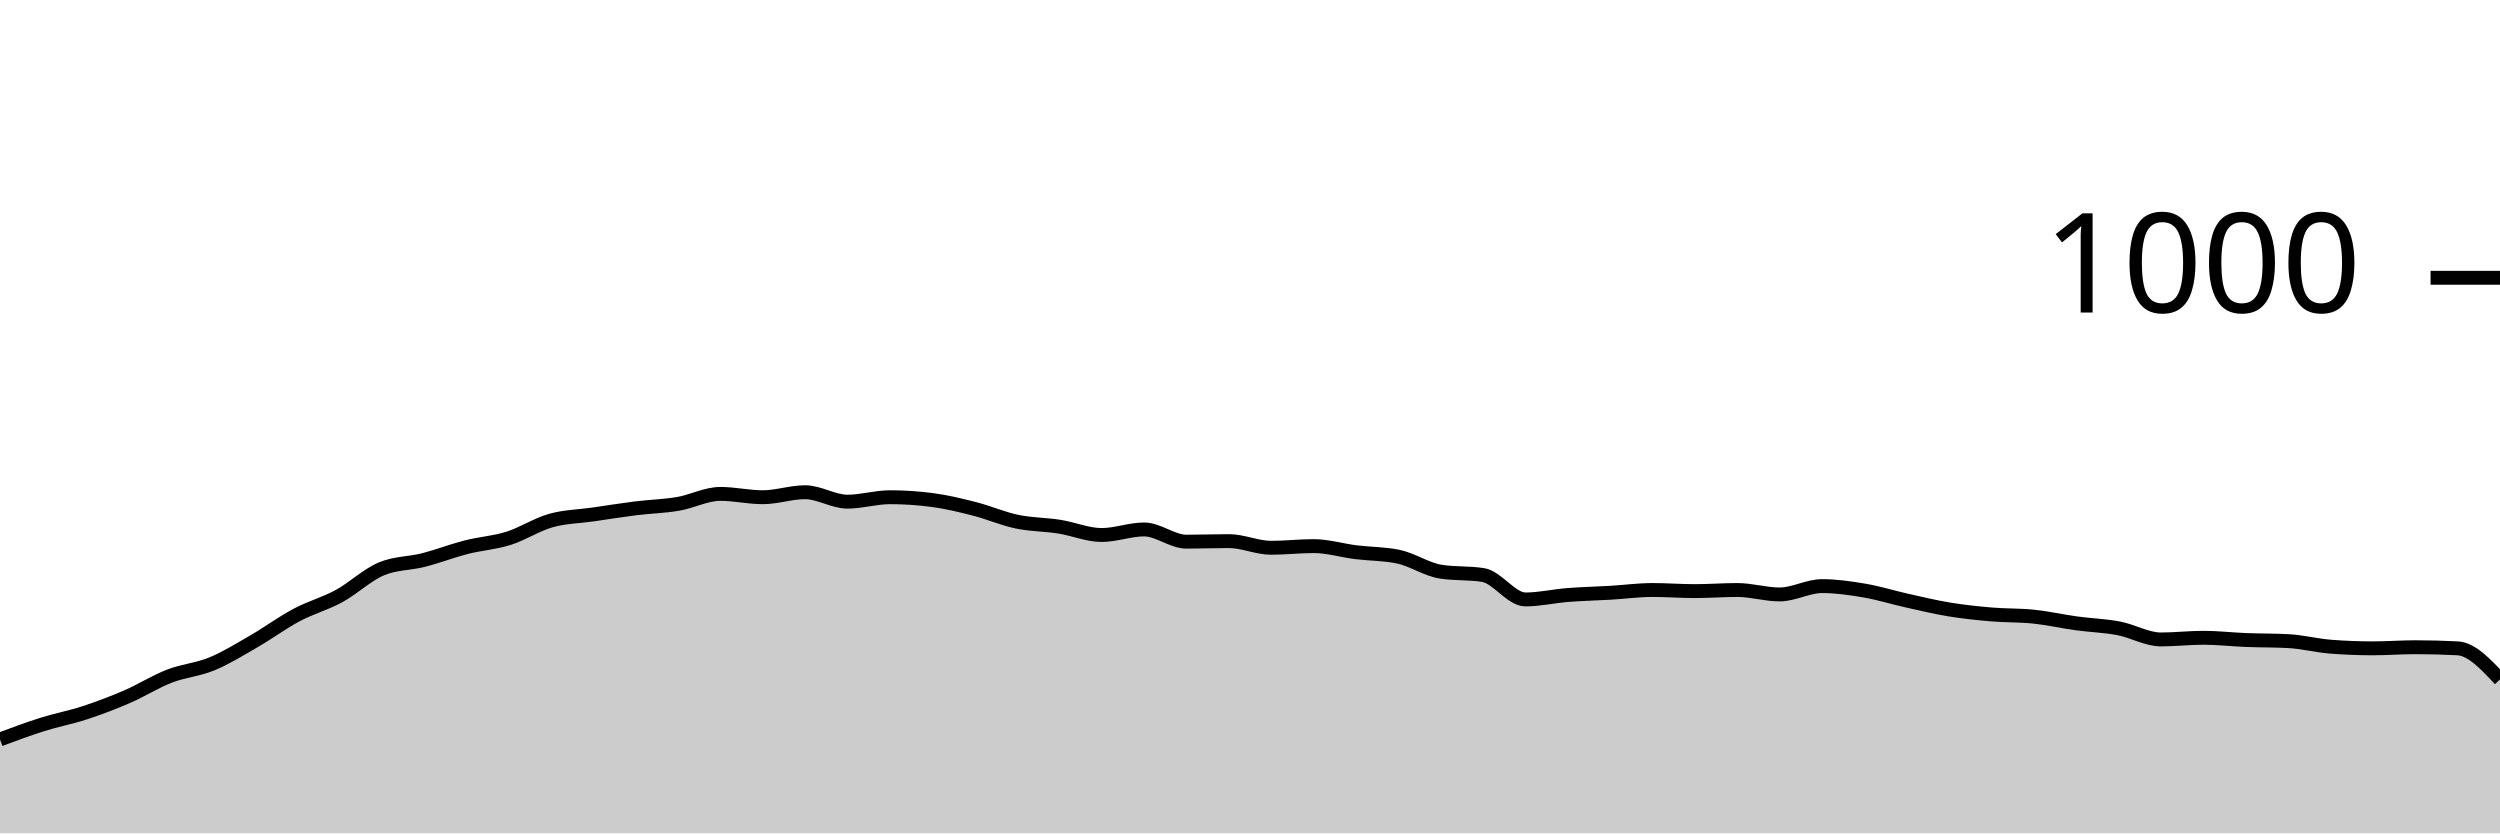
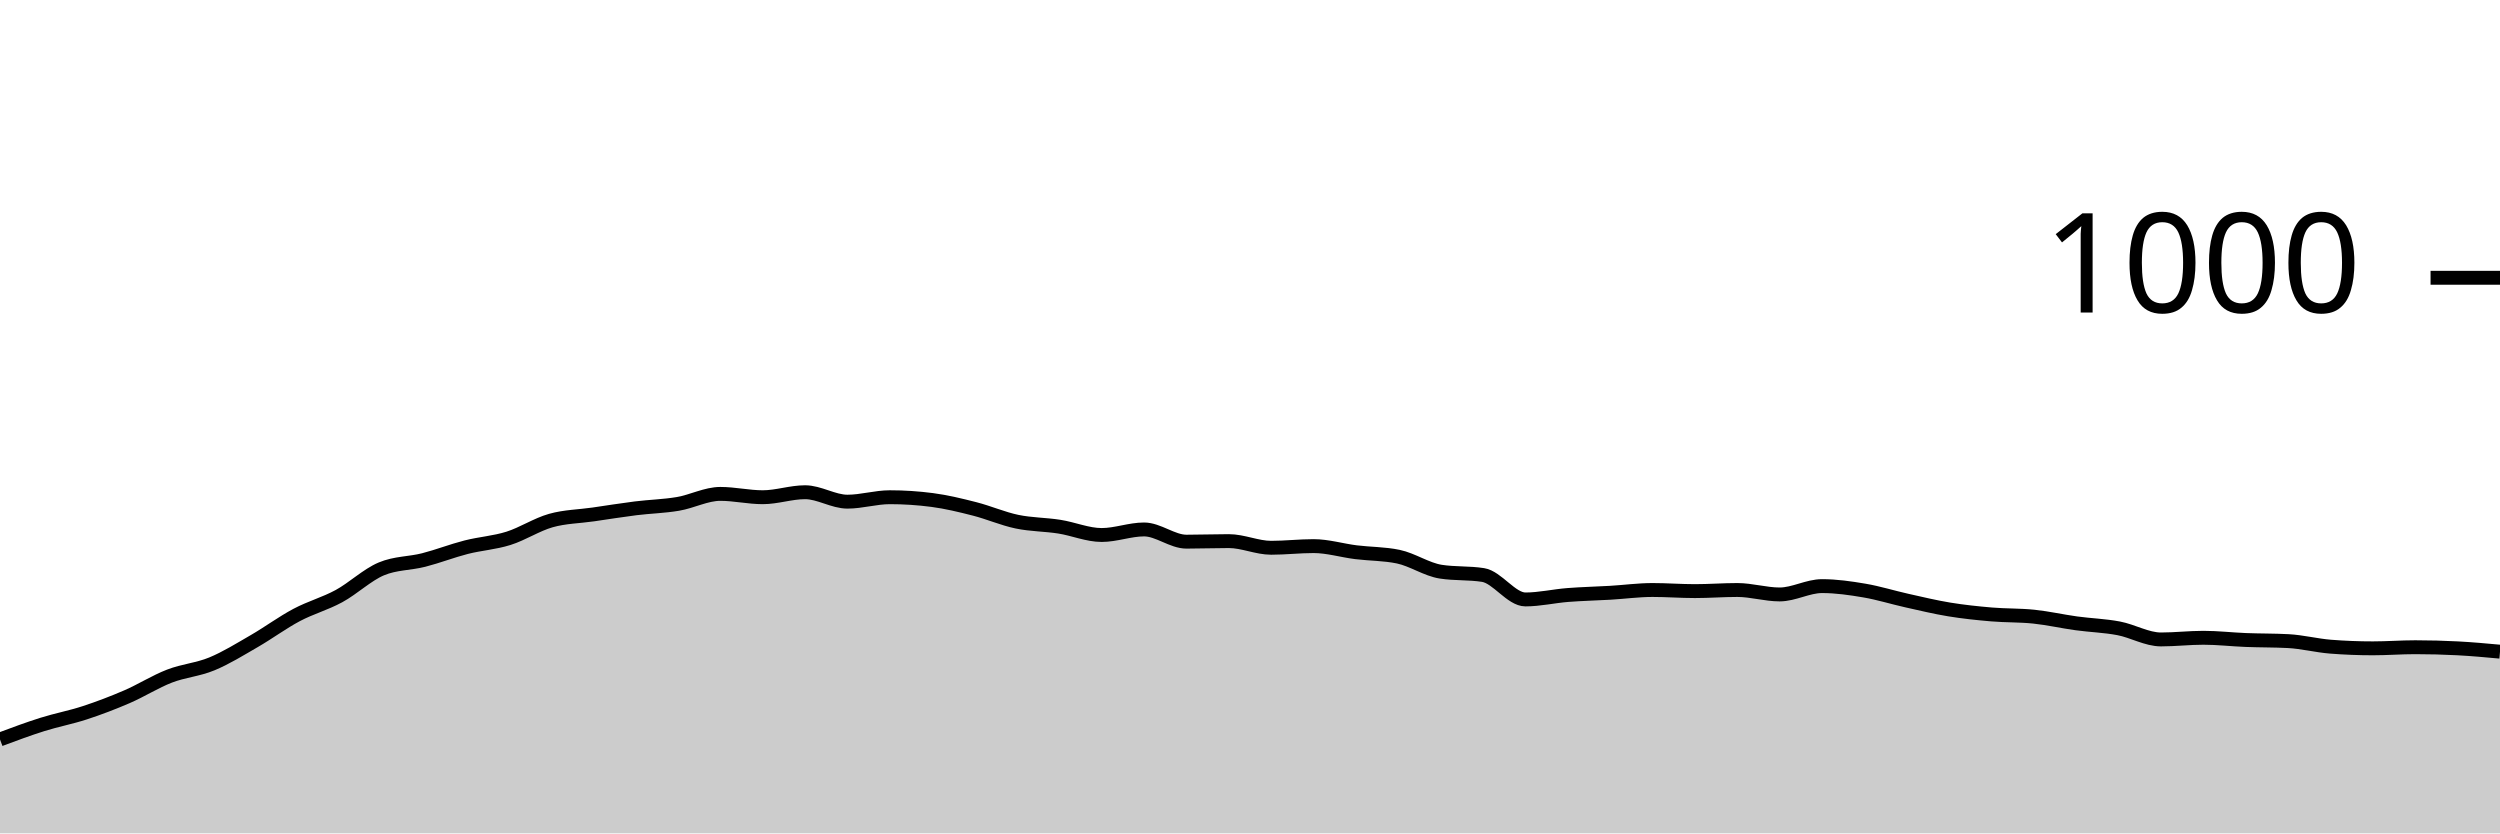
<svg xmlns="http://www.w3.org/2000/svg" viewBox="0 0 180 60">
  <g transform="translate(0,20)">
-     <path class="area" fill="rgba(0, 0, 0, 0.2)" d="M0,33.24C1.017,32.86,2.034,32.48,3.051,32.16C4.068,31.84,5.085,31.653,6.102,31.32C7.119,30.987,8.136,30.6,9.153,30.16C10.169,29.72,11.186,29.073,12.203,28.68C13.22,28.287,14.237,28.22,15.254,27.8C16.271,27.38,17.288,26.747,18.305,26.16C19.322,25.573,20.339,24.82,21.356,24.28C22.373,23.74,23.39,23.473,24.407,22.92C25.424,22.367,26.441,21.387,27.458,20.96C28.475,20.533,29.492,20.58,30.508,20.32C31.525,20.06,32.542,19.66,33.559,19.4C34.576,19.14,35.593,19.08,36.61,18.76C37.627,18.44,38.644,17.767,39.661,17.48C40.678,17.193,41.695,17.187,42.712,17.04C43.729,16.893,44.746,16.727,45.763,16.6C46.78,16.473,47.797,16.453,48.814,16.28C49.831,16.107,50.847,15.56,51.864,15.56C52.881,15.56,53.898,15.8,54.915,15.8C55.932,15.8,56.949,15.44,57.966,15.44C58.983,15.44,60,16.12,61.017,16.12C62.034,16.12,63.051,15.8,64.068,15.8C65.085,15.8,66.102,15.867,67.119,16C68.136,16.133,69.153,16.38,70.169,16.64C71.186,16.9,72.203,17.347,73.22,17.56C74.237,17.773,75.254,17.76,76.271,17.92C77.288,18.08,78.305,18.52,79.322,18.52C80.339,18.52,81.356,18.12,82.373,18.12C83.39,18.12,84.407,19,85.424,19C86.441,19,87.458,18.96,88.475,18.96C89.492,18.96,90.508,19.44,91.525,19.44C92.542,19.44,93.559,19.32,94.576,19.32C95.593,19.32,96.61,19.633,97.627,19.76C98.644,19.887,99.661,19.867,100.678,20.08C101.695,20.293,102.712,21,103.729,21.16C104.746,21.32,105.763,21.24,106.78,21.4C107.797,21.56,108.814,23.16,109.831,23.16C110.847,23.16,111.864,22.92,112.881,22.84C113.898,22.76,114.915,22.74,115.932,22.68C116.949,22.62,117.966,22.48,118.983,22.48C120,22.48,121.017,22.56,122.034,22.56C123.051,22.56,124.068,22.48,125.085,22.48C126.102,22.48,127.119,22.8,128.136,22.8C129.153,22.8,130.169,22.2,131.186,22.2C132.203,22.2,133.22,22.347,134.237,22.52C135.254,22.693,136.271,23.013,137.288,23.24C138.305,23.467,139.322,23.713,140.339,23.88C141.356,24.047,142.373,24.153,143.39,24.24C144.407,24.327,145.424,24.293,146.441,24.4C147.458,24.507,148.475,24.74,149.492,24.88C150.508,25.02,151.525,25.047,152.542,25.24C153.559,25.433,154.576,26.04,155.593,26.04C156.61,26.04,157.627,25.92,158.644,25.92C159.661,25.92,160.678,26.04,161.695,26.08C162.712,26.12,163.729,26.107,164.746,26.16C165.763,26.213,166.78,26.48,167.797,26.56C168.814,26.64,169.831,26.68,170.847,26.68C171.864,26.68,172.881,26.6,173.898,26.6C174.915,26.6,175.932,26.627,176.949,26.68C177.966,26.733,178.983,27.827,180,28.92L180,40C178.983,40,177.966,40,176.949,40C175.932,40,174.915,40,173.898,40C172.881,40,171.864,40,170.847,40C169.831,40,168.814,40,167.797,40C166.78,40,165.763,40,164.746,40C163.729,40,162.712,40,161.695,40C160.678,40,159.661,40,158.644,40C157.627,40,156.61,40,155.593,40C154.576,40,153.559,40,152.542,40C151.525,40,150.508,40,149.492,40C148.475,40,147.458,40,146.441,40C145.424,40,144.407,40,143.39,40C142.373,40,141.356,40,140.339,40C139.322,40,138.305,40,137.288,40C136.271,40,135.254,40,134.237,40C133.22,40,132.203,40,131.186,40C130.169,40,129.153,40,128.136,40C127.119,40,126.102,40,125.085,40C124.068,40,123.051,40,122.034,40C121.017,40,120,40,118.983,40C117.966,40,116.949,40,115.932,40C114.915,40,113.898,40,112.881,40C111.864,40,110.847,40,109.831,40C108.814,40,107.797,40,106.78,40C105.763,40,104.746,40,103.729,40C102.712,40,101.695,40,100.678,40C99.661,40,98.644,40,97.627,40C96.61,40,95.593,40,94.576,40C93.559,40,92.542,40,91.525,40C90.508,40,89.492,40,88.475,40C87.458,40,86.441,40,85.424,40C84.407,40,83.39,40,82.373,40C81.356,40,80.339,40,79.322,40C78.305,40,77.288,40,76.271,40C75.254,40,74.237,40,73.22,40C72.203,40,71.186,40,70.169,40C69.153,40,68.136,40,67.119,40C66.102,40,65.085,40,64.068,40C63.051,40,62.034,40,61.017,40C60,40,58.983,40,57.966,40C56.949,40,55.932,40,54.915,40C53.898,40,52.881,40,51.864,40C50.847,40,49.831,40,48.814,40C47.797,40,46.78,40,45.763,40C44.746,40,43.729,40,42.712,40C41.695,40,40.678,40,39.661,40C38.644,40,37.627,40,36.61,40C35.593,40,34.576,40,33.559,40C32.542,40,31.525,40,30.508,40C29.492,40,28.475,40,27.458,40C26.441,40,25.424,40,24.407,40C23.39,40,22.373,40,21.356,40C20.339,40,19.322,40,18.305,40C17.288,40,16.271,40,15.254,40C14.237,40,13.22,40,12.203,40C11.186,40,10.169,40,9.153,40C8.136,40,7.119,40,6.102,40C5.085,40,4.068,40,3.051,40C2.034,40,1.017,40,0,40Z" />
-     <path class="line" stroke="black" fill="none" d="M0,33.24C1.017,32.86,2.034,32.48,3.051,32.16C4.068,31.84,5.085,31.653,6.102,31.32C7.119,30.987,8.136,30.6,9.153,30.16C10.169,29.72,11.186,29.073,12.203,28.68C13.22,28.287,14.237,28.22,15.254,27.8C16.271,27.38,17.288,26.747,18.305,26.16C19.322,25.573,20.339,24.82,21.356,24.28C22.373,23.74,23.39,23.473,24.407,22.92C25.424,22.367,26.441,21.387,27.458,20.96C28.475,20.533,29.492,20.58,30.508,20.32C31.525,20.06,32.542,19.66,33.559,19.4C34.576,19.14,35.593,19.08,36.61,18.76C37.627,18.44,38.644,17.767,39.661,17.48C40.678,17.193,41.695,17.187,42.712,17.04C43.729,16.893,44.746,16.727,45.763,16.6C46.78,16.473,47.797,16.453,48.814,16.28C49.831,16.107,50.847,15.56,51.864,15.56C52.881,15.56,53.898,15.8,54.915,15.8C55.932,15.8,56.949,15.44,57.966,15.44C58.983,15.44,60,16.12,61.017,16.12C62.034,16.12,63.051,15.8,64.068,15.8C65.085,15.8,66.102,15.867,67.119,16C68.136,16.133,69.153,16.38,70.169,16.64C71.186,16.9,72.203,17.347,73.22,17.56C74.237,17.773,75.254,17.76,76.271,17.92C77.288,18.08,78.305,18.52,79.322,18.52C80.339,18.52,81.356,18.12,82.373,18.12C83.39,18.12,84.407,19,85.424,19C86.441,19,87.458,18.96,88.475,18.96C89.492,18.96,90.508,19.44,91.525,19.44C92.542,19.44,93.559,19.32,94.576,19.32C95.593,19.32,96.61,19.633,97.627,19.76C98.644,19.887,99.661,19.867,100.678,20.08C101.695,20.293,102.712,21,103.729,21.16C104.746,21.32,105.763,21.24,106.78,21.4C107.797,21.56,108.814,23.16,109.831,23.16C110.847,23.16,111.864,22.92,112.881,22.84C113.898,22.76,114.915,22.74,115.932,22.68C116.949,22.62,117.966,22.48,118.983,22.48C120,22.48,121.017,22.56,122.034,22.56C123.051,22.56,124.068,22.48,125.085,22.48C126.102,22.48,127.119,22.8,128.136,22.8C129.153,22.8,130.169,22.2,131.186,22.2C132.203,22.2,133.22,22.347,134.237,22.52C135.254,22.693,136.271,23.013,137.288,23.24C138.305,23.467,139.322,23.713,140.339,23.88C141.356,24.047,142.373,24.153,143.39,24.24C144.407,24.327,145.424,24.293,146.441,24.4C147.458,24.507,148.475,24.74,149.492,24.88C150.508,25.02,151.525,25.047,152.542,25.24C153.559,25.433,154.576,26.04,155.593,26.04C156.61,26.04,157.627,25.92,158.644,25.92C159.661,25.92,160.678,26.04,161.695,26.08C162.712,26.12,163.729,26.107,164.746,26.16C165.763,26.213,166.78,26.48,167.797,26.56C168.814,26.64,169.831,26.68,170.847,26.68C171.864,26.68,172.881,26.6,173.898,26.6C174.915,26.6,175.932,26.627,176.949,26.68C177.966,26.733,178.983,27.827,180,28.92" />
+     <path class="area" fill="rgba(0, 0, 0, 0.2)" d="M0,33.24C1.017,32.86,2.034,32.48,3.051,32.16C4.068,31.84,5.085,31.653,6.102,31.32C7.119,30.987,8.136,30.6,9.153,30.16C10.169,29.72,11.186,29.073,12.203,28.68C13.22,28.287,14.237,28.22,15.254,27.8C16.271,27.38,17.288,26.747,18.305,26.16C19.322,25.573,20.339,24.82,21.356,24.28C22.373,23.74,23.39,23.473,24.407,22.92C25.424,22.367,26.441,21.387,27.458,20.96C28.475,20.533,29.492,20.58,30.508,20.32C31.525,20.06,32.542,19.66,33.559,19.4C34.576,19.14,35.593,19.08,36.61,18.76C37.627,18.44,38.644,17.767,39.661,17.48C40.678,17.193,41.695,17.187,42.712,17.04C43.729,16.893,44.746,16.727,45.763,16.6C46.78,16.473,47.797,16.453,48.814,16.28C49.831,16.107,50.847,15.56,51.864,15.56C52.881,15.56,53.898,15.8,54.915,15.8C55.932,15.8,56.949,15.44,57.966,15.44C58.983,15.44,60,16.12,61.017,16.12C62.034,16.12,63.051,15.8,64.068,15.8C65.085,15.8,66.102,15.867,67.119,16C68.136,16.133,69.153,16.38,70.169,16.64C71.186,16.9,72.203,17.347,73.22,17.56C74.237,17.773,75.254,17.76,76.271,17.92C77.288,18.08,78.305,18.52,79.322,18.52C80.339,18.52,81.356,18.12,82.373,18.12C83.39,18.12,84.407,19,85.424,19C86.441,19,87.458,18.96,88.475,18.96C89.492,18.96,90.508,19.44,91.525,19.44C92.542,19.44,93.559,19.32,94.576,19.32C95.593,19.32,96.61,19.633,97.627,19.76C98.644,19.887,99.661,19.867,100.678,20.08C101.695,20.293,102.712,21,103.729,21.16C104.746,21.32,105.763,21.24,106.78,21.4C107.797,21.56,108.814,23.16,109.831,23.16C110.847,23.16,111.864,22.92,112.881,22.84C113.898,22.76,114.915,22.74,115.932,22.68C116.949,22.62,117.966,22.48,118.983,22.48C120,22.48,121.017,22.56,122.034,22.56C123.051,22.56,124.068,22.48,125.085,22.48C126.102,22.48,127.119,22.8,128.136,22.8C129.153,22.8,130.169,22.2,131.186,22.2C132.203,22.2,133.22,22.347,134.237,22.52C135.254,22.693,136.271,23.013,137.288,23.24C138.305,23.467,139.322,23.713,140.339,23.88C141.356,24.047,142.373,24.153,143.39,24.24C144.407,24.327,145.424,24.293,146.441,24.4C147.458,24.507,148.475,24.74,149.492,24.88C150.508,25.02,151.525,25.047,152.542,25.24C153.559,25.433,154.576,26.04,155.593,26.04C156.61,26.04,157.627,25.92,158.644,25.92C159.661,25.92,160.678,26.04,161.695,26.08C162.712,26.12,163.729,26.107,164.746,26.16C165.763,26.213,166.78,26.48,167.797,26.56C168.814,26.64,169.831,26.68,170.847,26.68C171.864,26.68,172.881,26.6,173.898,26.6C174.915,26.6,175.932,26.627,176.949,26.68C177.966,26.733,178.983,26.827,180,26.92L180,40C178.983,40,177.966,40,176.949,40C175.932,40,174.915,40,173.898,40C172.881,40,171.864,40,170.847,40C169.831,40,168.814,40,167.797,40C166.78,40,165.763,40,164.746,40C163.729,40,162.712,40,161.695,40C160.678,40,159.661,40,158.644,40C157.627,40,156.61,40,155.593,40C154.576,40,153.559,40,152.542,40C151.525,40,150.508,40,149.492,40C148.475,40,147.458,40,146.441,40C145.424,40,144.407,40,143.39,40C142.373,40,141.356,40,140.339,40C139.322,40,138.305,40,137.288,40C136.271,40,135.254,40,134.237,40C133.22,40,132.203,40,131.186,40C130.169,40,129.153,40,128.136,40C127.119,40,126.102,40,125.085,40C124.068,40,123.051,40,122.034,40C121.017,40,120,40,118.983,40C117.966,40,116.949,40,115.932,40C114.915,40,113.898,40,112.881,40C111.864,40,110.847,40,109.831,40C108.814,40,107.797,40,106.78,40C105.763,40,104.746,40,103.729,40C102.712,40,101.695,40,100.678,40C99.661,40,98.644,40,97.627,40C96.61,40,95.593,40,94.576,40C93.559,40,92.542,40,91.525,40C90.508,40,89.492,40,88.475,40C87.458,40,86.441,40,85.424,40C84.407,40,83.39,40,82.373,40C81.356,40,80.339,40,79.322,40C78.305,40,77.288,40,76.271,40C75.254,40,74.237,40,73.22,40C72.203,40,71.186,40,70.169,40C69.153,40,68.136,40,67.119,40C66.102,40,65.085,40,64.068,40C63.051,40,62.034,40,61.017,40C60,40,58.983,40,57.966,40C56.949,40,55.932,40,54.915,40C53.898,40,52.881,40,51.864,40C50.847,40,49.831,40,48.814,40C47.797,40,46.78,40,45.763,40C44.746,40,43.729,40,42.712,40C41.695,40,40.678,40,39.661,40C38.644,40,37.627,40,36.61,40C35.593,40,34.576,40,33.559,40C32.542,40,31.525,40,30.508,40C29.492,40,28.475,40,27.458,40C26.441,40,25.424,40,24.407,40C23.39,40,22.373,40,21.356,40C20.339,40,19.322,40,18.305,40C17.288,40,16.271,40,15.254,40C14.237,40,13.22,40,12.203,40C11.186,40,10.169,40,9.153,40C8.136,40,7.119,40,6.102,40C5.085,40,4.068,40,3.051,40C2.034,40,1.017,40,0,40Z" />
+     <path class="line" stroke="black" fill="none" d="M0,33.24C1.017,32.86,2.034,32.48,3.051,32.16C4.068,31.84,5.085,31.653,6.102,31.32C7.119,30.987,8.136,30.6,9.153,30.16C10.169,29.72,11.186,29.073,12.203,28.68C13.22,28.287,14.237,28.22,15.254,27.8C16.271,27.38,17.288,26.747,18.305,26.16C19.322,25.573,20.339,24.82,21.356,24.28C22.373,23.74,23.39,23.473,24.407,22.92C25.424,22.367,26.441,21.387,27.458,20.96C28.475,20.533,29.492,20.58,30.508,20.32C31.525,20.06,32.542,19.66,33.559,19.4C34.576,19.14,35.593,19.08,36.61,18.76C37.627,18.44,38.644,17.767,39.661,17.48C40.678,17.193,41.695,17.187,42.712,17.04C43.729,16.893,44.746,16.727,45.763,16.6C46.78,16.473,47.797,16.453,48.814,16.28C49.831,16.107,50.847,15.56,51.864,15.56C52.881,15.56,53.898,15.8,54.915,15.8C55.932,15.8,56.949,15.44,57.966,15.44C58.983,15.44,60,16.12,61.017,16.12C62.034,16.12,63.051,15.8,64.068,15.8C65.085,15.8,66.102,15.867,67.119,16C68.136,16.133,69.153,16.38,70.169,16.64C71.186,16.9,72.203,17.347,73.22,17.56C74.237,17.773,75.254,17.76,76.271,17.92C77.288,18.08,78.305,18.52,79.322,18.52C80.339,18.52,81.356,18.12,82.373,18.12C83.39,18.12,84.407,19,85.424,19C86.441,19,87.458,18.96,88.475,18.96C89.492,18.96,90.508,19.44,91.525,19.44C92.542,19.44,93.559,19.32,94.576,19.32C95.593,19.32,96.61,19.633,97.627,19.76C98.644,19.887,99.661,19.867,100.678,20.08C101.695,20.293,102.712,21,103.729,21.16C104.746,21.32,105.763,21.24,106.78,21.4C107.797,21.56,108.814,23.16,109.831,23.16C110.847,23.16,111.864,22.92,112.881,22.84C113.898,22.76,114.915,22.74,115.932,22.68C116.949,22.62,117.966,22.48,118.983,22.48C120,22.48,121.017,22.56,122.034,22.56C123.051,22.56,124.068,22.48,125.085,22.48C126.102,22.48,127.119,22.8,128.136,22.8C129.153,22.8,130.169,22.2,131.186,22.2C132.203,22.2,133.22,22.347,134.237,22.52C135.254,22.693,136.271,23.013,137.288,23.24C138.305,23.467,139.322,23.713,140.339,23.88C141.356,24.047,142.373,24.153,143.39,24.24C144.407,24.327,145.424,24.293,146.441,24.4C147.458,24.507,148.475,24.74,149.492,24.88C150.508,25.02,151.525,25.047,152.542,25.24C153.559,25.433,154.576,26.04,155.593,26.04C156.61,26.04,157.627,25.92,158.644,25.92C159.661,25.92,160.678,26.04,161.695,26.08C162.712,26.12,163.729,26.107,164.746,26.16C165.763,26.213,166.78,26.48,167.797,26.56C168.814,26.64,169.831,26.68,170.847,26.68C171.864,26.68,172.881,26.6,173.898,26.6C174.915,26.6,175.932,26.627,176.949,26.68C177.966,26.733,178.983,26.827,180,26.92" />
    <path class="axis-ceiling" stroke-width="1" stroke="black" fill="none" d="M175,0L180,0" />
    <text class="axis-ceiling-label" font-family="sans-serif" text-anchor="end" font-size="10px" x="170" y="2.5">1000</text>
  </g>
</svg>
